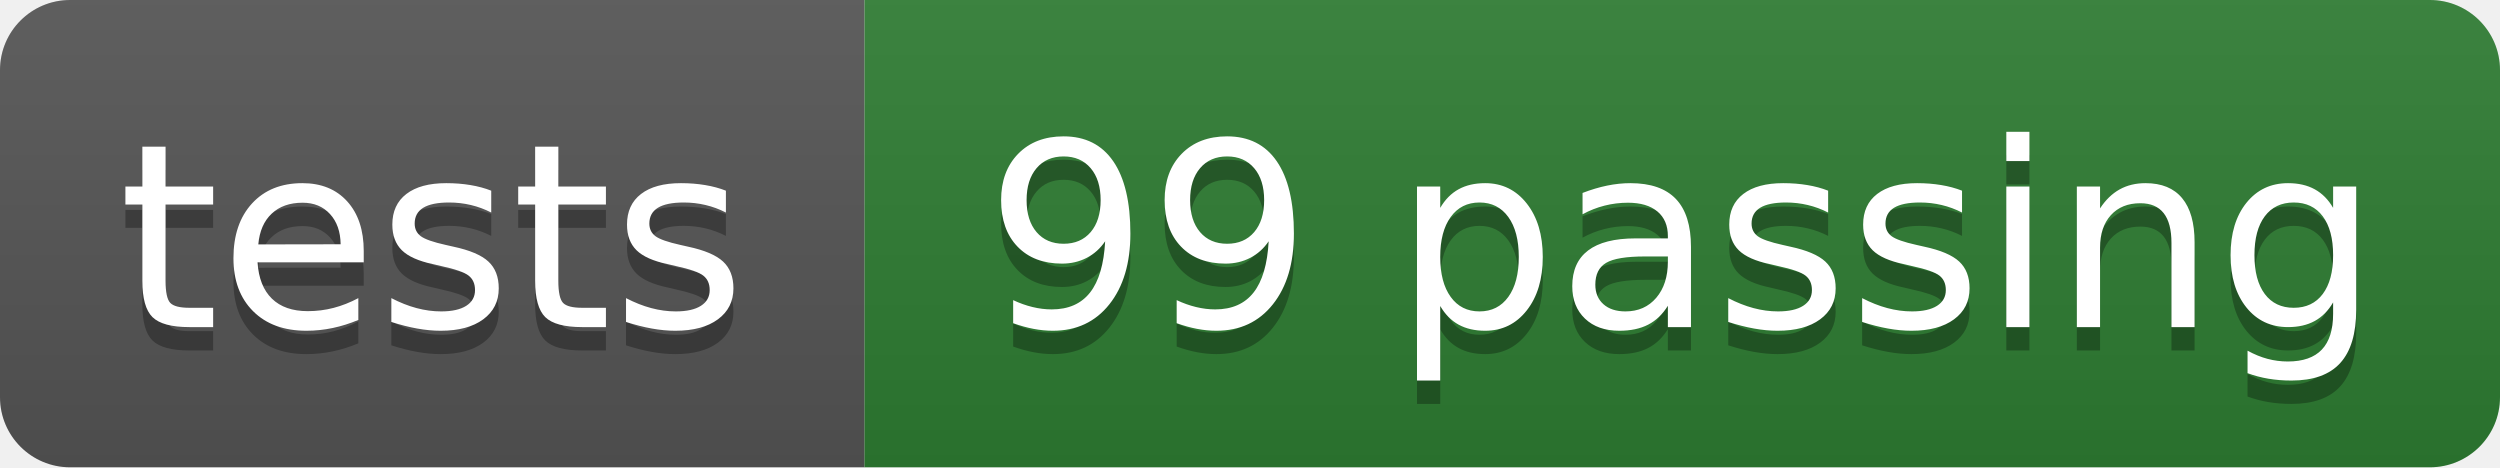
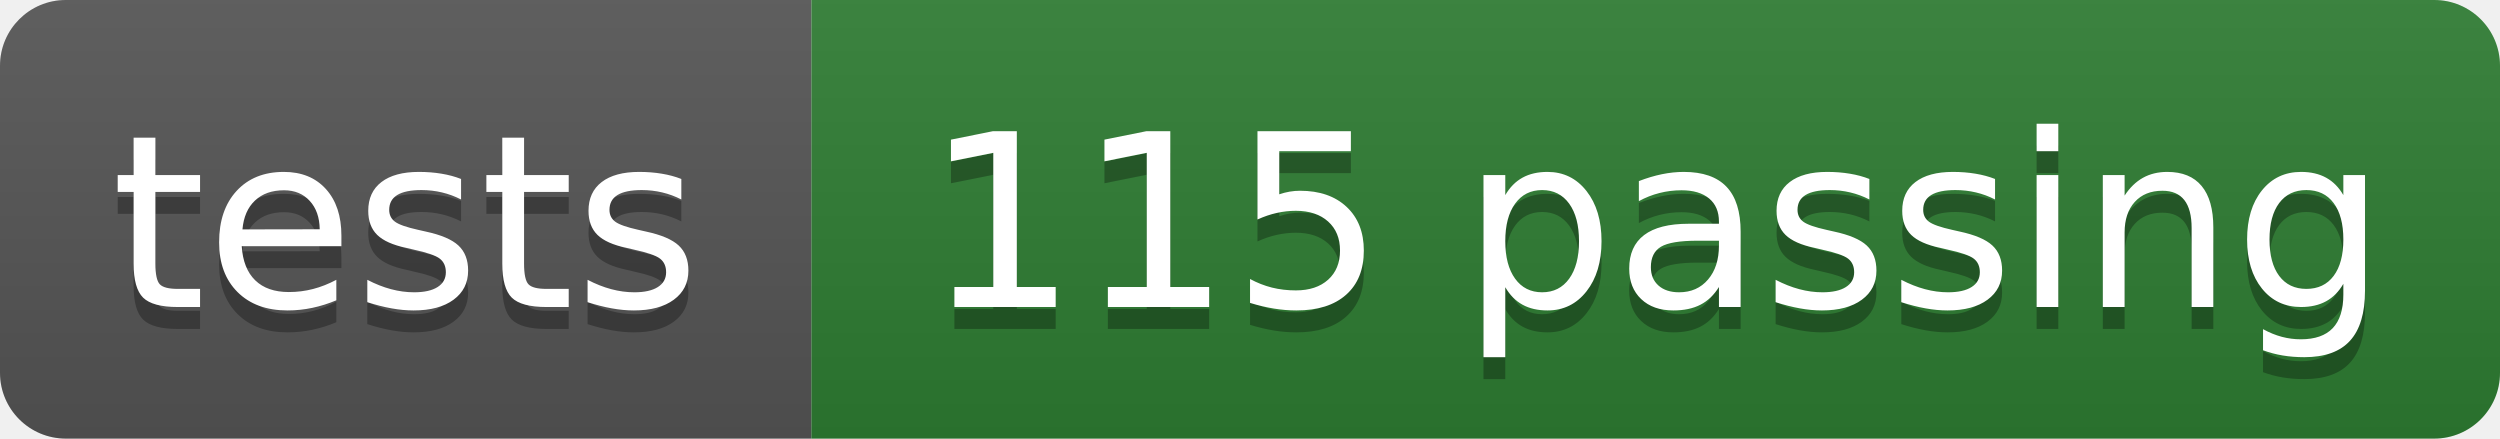
- <svg xmlns="http://www.w3.org/2000/svg" width="107" height="20" role="img" aria-label="tests: 99 passing (286 results across jobs)">
+ <svg xmlns="http://www.w3.org/2000/svg" width="114" height="20" role="img" aria-label="tests: 115 passing (334 results across jobs)">
  <linearGradient id="s" x2="0" y2="100%">
    <stop offset="0" stop-color="#bbb" stop-opacity=".1" />
    <stop offset="1" stop-opacity=".1" />
  </linearGradient>
  <clipPath id="r">
-     <rect width="107" height="20" rx="3" fill="#fff" />
+     <rect width="114" height="20" rx="3" fill="#fff" />
  </clipPath>
  <g clip-path="url(#r)">
    <rect width="37" height="20" fill="#555" />
-     <rect x="37" width="70" height="20" fill="#2e7d32" />
-     <rect width="107" height="20" fill="url(#s)" />
+     <rect x="37" width="77" height="20" fill="#2e7d32" />
+     <rect width="114" height="20" fill="url(#s)" />
  </g>
  <g fill="#fff" text-anchor="middle" font-family="Verdana,Geneva,DejaVu Sans,sans-serif" text-rendering="geometricPrecision" font-size="110">
    <text aria-hidden="true" x="185" y="150" fill="#010101" fill-opacity=".3" transform="scale(.1)">tests</text>
    <text x="185" y="140" transform="scale(.1)">tests</text>
-     <text aria-hidden="true" x="720" y="150" fill="#010101" fill-opacity=".3" transform="scale(.1)">99 passing</text>
-     <text x="720" y="140" transform="scale(.1)">99 passing</text>
+     <text aria-hidden="true" x="755" y="150" fill="#010101" fill-opacity=".3" transform="scale(.1)">115 passing</text>
+     <text x="755" y="140" transform="scale(.1)">115 passing</text>
  </g>
</svg>
